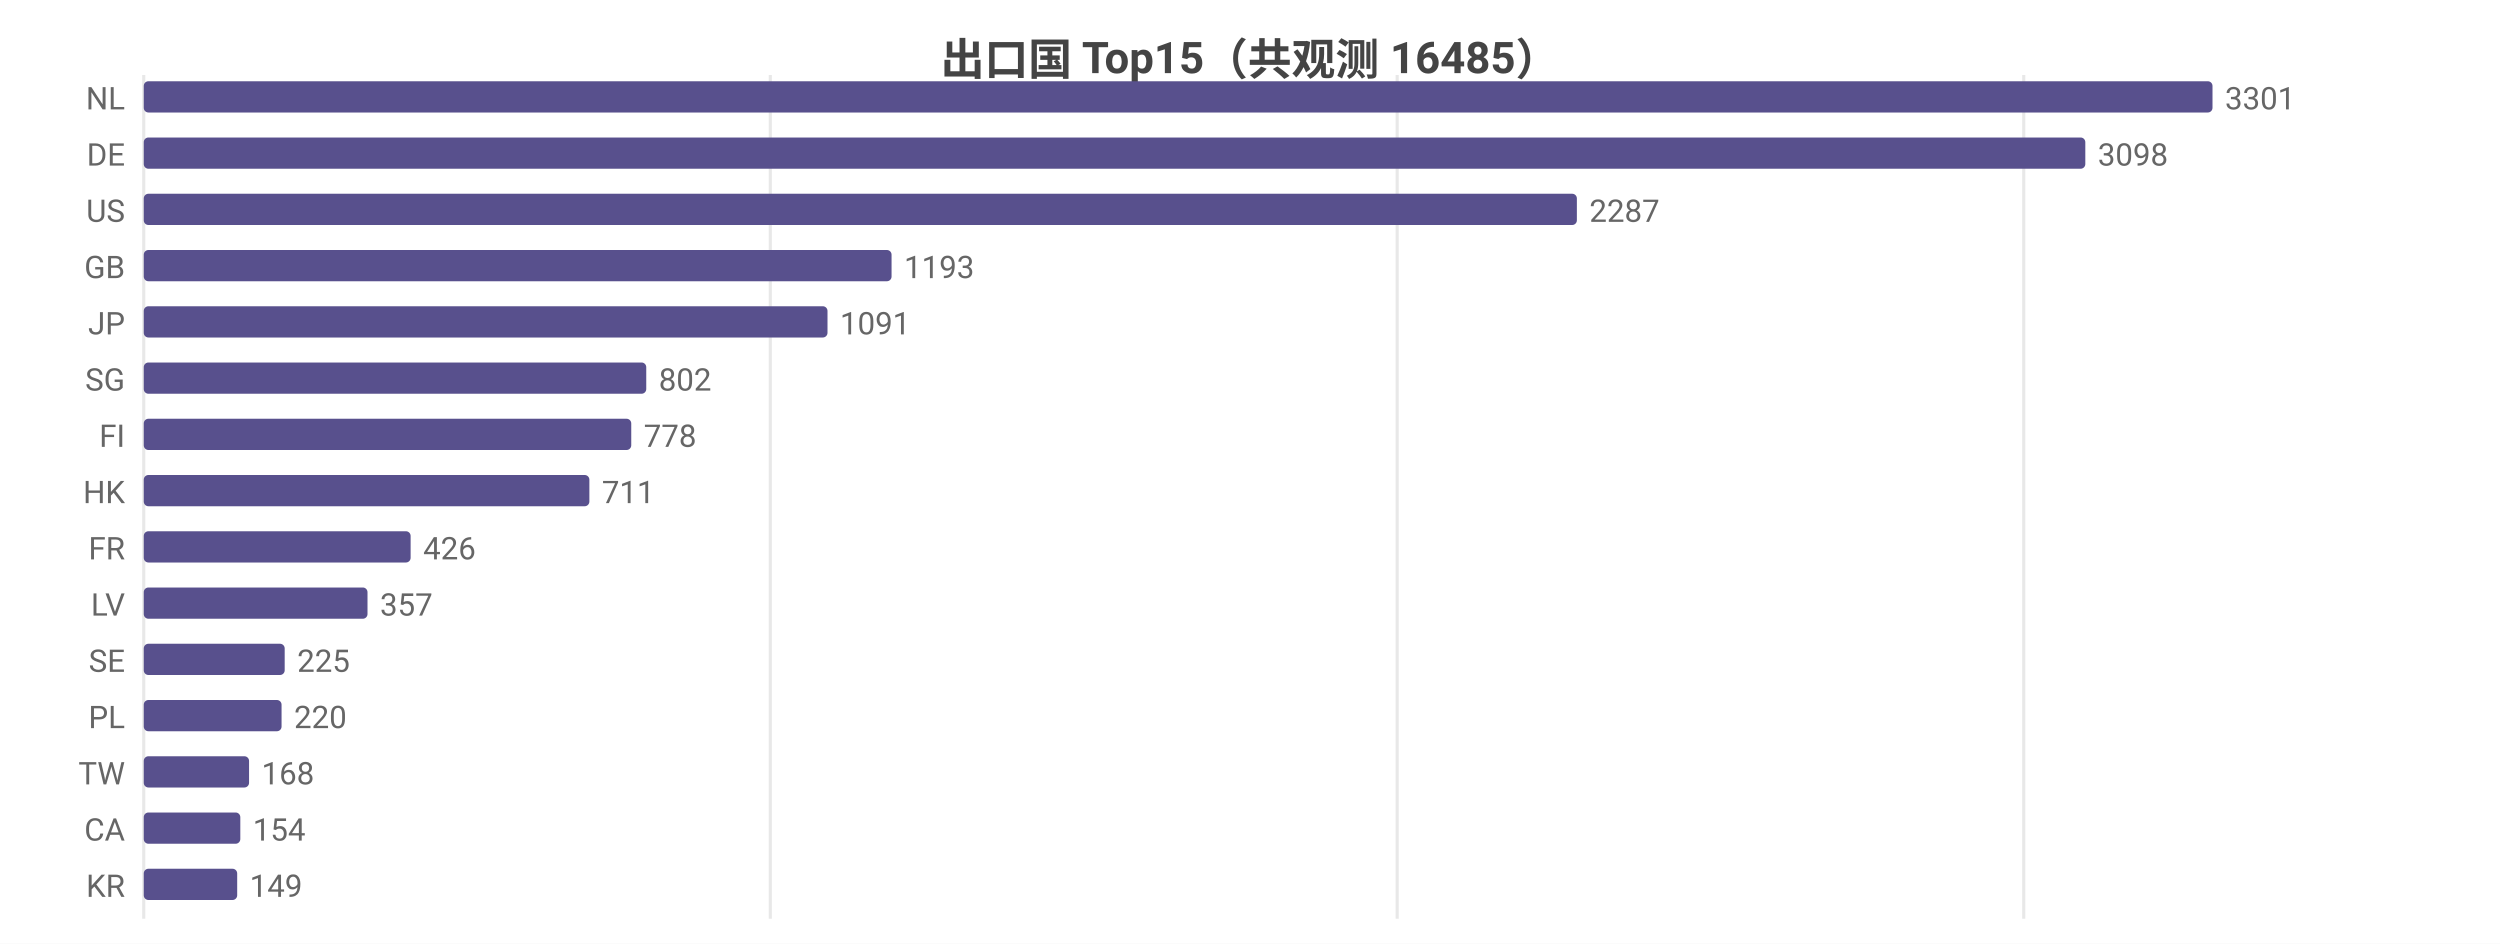
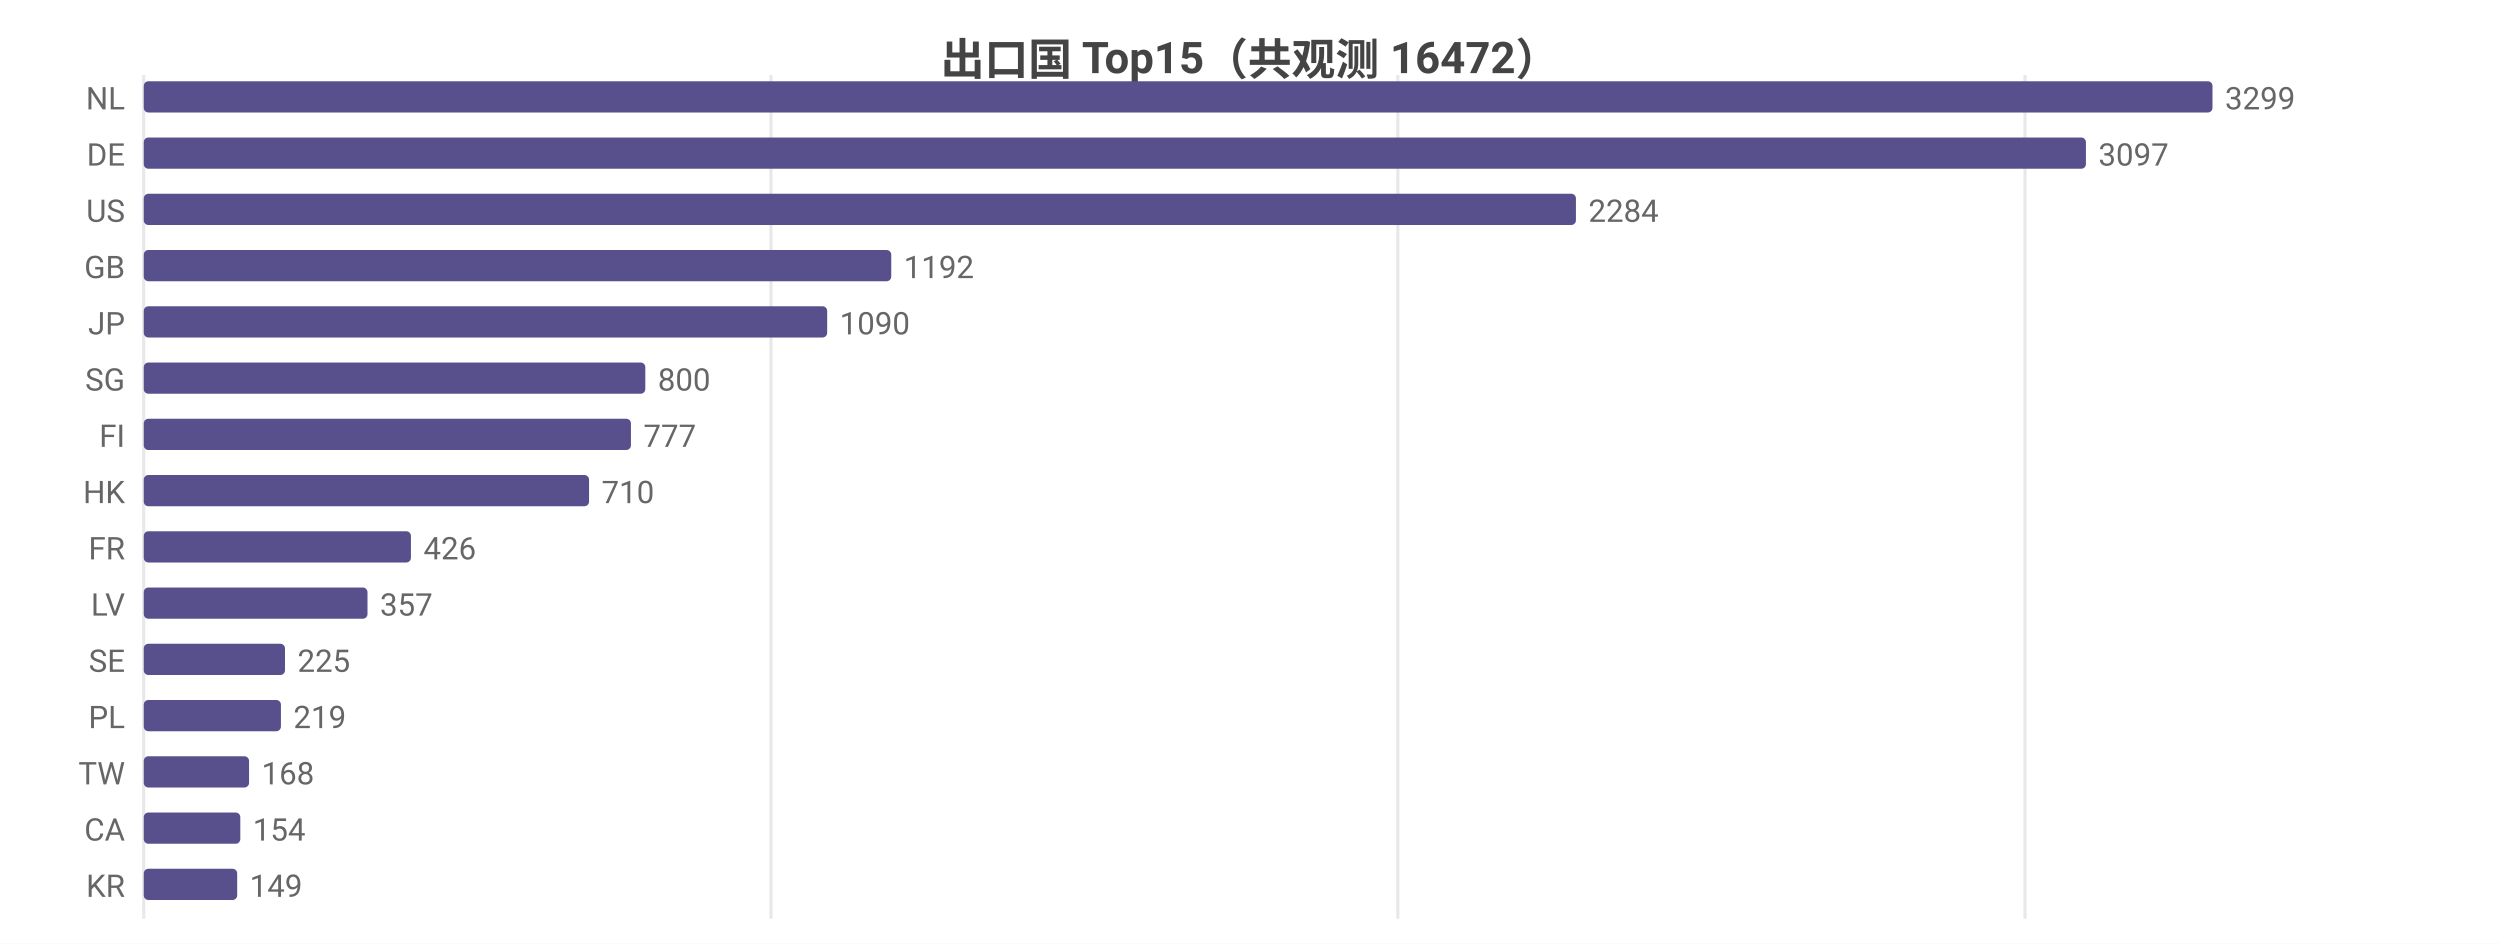
<svg xmlns="http://www.w3.org/2000/svg" width="800" height="302" viewBox="0 0 800 302">
  <rect width="800" height="302" fill="#ffffff" />
  <style>text{font-family:system-ui,-apple-system,'Segoe UI',Roboto,'PingFang SC','Microsoft YaHei','Noto Sans CJK SC',sans-serif}.g{stroke:#e8e8e8;stroke-width:1}.a{stroke:#999;stroke-width:1}.t{font-size:10px;fill:#666}.m{font-size:10px;text-anchor:middle;fill:#666}.e{font-size:10px;text-anchor:end;fill:#666}.l{font-size:11px;fill:#333}.tt{font-size:14px;font-weight:600;text-anchor:middle;fill:#444}.em{font-size:13px;text-anchor:middle;fill:#999}</style>
-   <text class="tt" x="400.0" y="24">出口国 Top15（共观测 16485）</text>
+   <text class="tt" x="400.0" y="24">出口国 Top15（共观测 16472）</text>
  <line class="g" x1="46" y1="24" x2="46" y2="294" />
-   <line class="g" x1="246.5" y1="24" x2="246.5" y2="294" />
-   <line class="g" x1="447.1" y1="24" x2="447.1" y2="294" />
-   <line class="g" x1="647.6" y1="24" x2="647.6" y2="294" />
+   <line class="g" x1="246.7" y1="24" x2="246.7" y2="294" />
+   <line class="g" x1="447.3" y1="24" x2="447.3" y2="294" />
+   <line class="g" x1="648.0" y1="24" x2="648.0" y2="294" />
  <text class="e" x="40" y="35">NL</text>
  <rect x="46" y="26" width="662" height="10" fill="#58508d" rx="1.5" />
-   <text class="t" x="712" y="35">3301</text>
+   <text class="t" x="712" y="35">3299</text>
  <text class="e" x="40" y="53">DE</text>
-   <rect x="46" y="44" width="621.3" height="10" fill="#58508d" rx="1.5" />
-   <text class="t" x="671.3" y="53">3098</text>
+   <rect x="46" y="44" width="621.5" height="10" fill="#58508d" rx="1.5" />
+   <text class="t" x="671.5" y="53">3097</text>
  <text class="e" x="40" y="71">US</text>
-   <rect x="46" y="62" width="458.6" height="10" fill="#58508d" rx="1.5" />
-   <text class="t" x="508.6" y="71">2287</text>
+   <rect x="46" y="62" width="458.3" height="10" fill="#58508d" rx="1.5" />
+   <text class="t" x="508.3" y="71">2284</text>
  <text class="e" x="40" y="89">GB</text>
-   <rect x="46" y="80" width="239.3" height="10" fill="#58508d" rx="1.5" />
-   <text class="t" x="289.3" y="89">1193</text>
+   <rect x="46" y="80" width="239.2" height="10" fill="#58508d" rx="1.5" />
+   <text class="t" x="289.2" y="89">1192</text>
  <text class="e" x="40" y="107">JP</text>
-   <rect x="46" y="98" width="218.8" height="10" fill="#58508d" rx="1.5" />
-   <text class="t" x="268.8" y="107">1091</text>
+   <rect x="46" y="98" width="218.7" height="10" fill="#58508d" rx="1.5" />
+   <text class="t" x="268.7" y="107">1090</text>
  <text class="e" x="40" y="125">SG</text>
-   <rect x="46" y="116" width="160.8" height="10" fill="#58508d" rx="1.5" />
-   <text class="t" x="210.8" y="125">802</text>
+   <rect x="46" y="116" width="160.5" height="10" fill="#58508d" rx="1.5" />
+   <text class="t" x="210.5" y="125">800</text>
  <text class="e" x="40" y="143">FI</text>
-   <rect x="46" y="134" width="156.0" height="10" fill="#58508d" rx="1.5" />
-   <text class="t" x="206.0" y="143">778</text>
+   <rect x="46" y="134" width="155.9" height="10" fill="#58508d" rx="1.5" />
+   <text class="t" x="205.9" y="143">777</text>
  <text class="e" x="40" y="161">HK</text>
-   <rect x="46" y="152" width="142.6" height="10" fill="#58508d" rx="1.5" />
-   <text class="t" x="192.6" y="161">711</text>
+   <rect x="46" y="152" width="142.5" height="10" fill="#58508d" rx="1.5" />
+   <text class="t" x="192.5" y="161">710</text>
  <text class="e" x="40" y="179">FR</text>
-   <rect x="46" y="170" width="85.4" height="10" fill="#58508d" rx="1.5" />
-   <text class="t" x="135.4" y="179">426</text>
+   <rect x="46" y="170" width="85.5" height="10" fill="#58508d" rx="1.5" />
+   <text class="t" x="135.5" y="179">426</text>
  <text class="e" x="40" y="197">LV</text>
  <rect x="46" y="188" width="71.6" height="10" fill="#58508d" rx="1.5" />
  <text class="t" x="121.6" y="197">357</text>
  <text class="e" x="40" y="215">SE</text>
-   <rect x="46" y="206" width="45.1" height="10" fill="#58508d" rx="1.5" />
-   <text class="t" x="95.1" y="215">225</text>
+   <rect x="46" y="206" width="45.2" height="10" fill="#58508d" rx="1.5" />
+   <text class="t" x="95.2" y="215">225</text>
  <text class="e" x="40" y="233">PL</text>
-   <rect x="46" y="224" width="44.1" height="10" fill="#58508d" rx="1.5" />
-   <text class="t" x="94.1" y="233">220</text>
+   <rect x="46" y="224" width="43.9" height="10" fill="#58508d" rx="1.5" />
+   <text class="t" x="93.9" y="233">219</text>
  <text class="e" x="40" y="251">TW</text>
  <rect x="46" y="242" width="33.7" height="10" fill="#58508d" rx="1.5" />
  <text class="t" x="83.7" y="251">168</text>
  <text class="e" x="40" y="269">CA</text>
  <rect x="46" y="260" width="30.9" height="10" fill="#58508d" rx="1.5" />
  <text class="t" x="80.9" y="269">154</text>
  <text class="e" x="40" y="287">KR</text>
  <rect x="46" y="278" width="29.9" height="10" fill="#58508d" rx="1.5" />
  <text class="t" x="79.9" y="287">149</text>
</svg>
